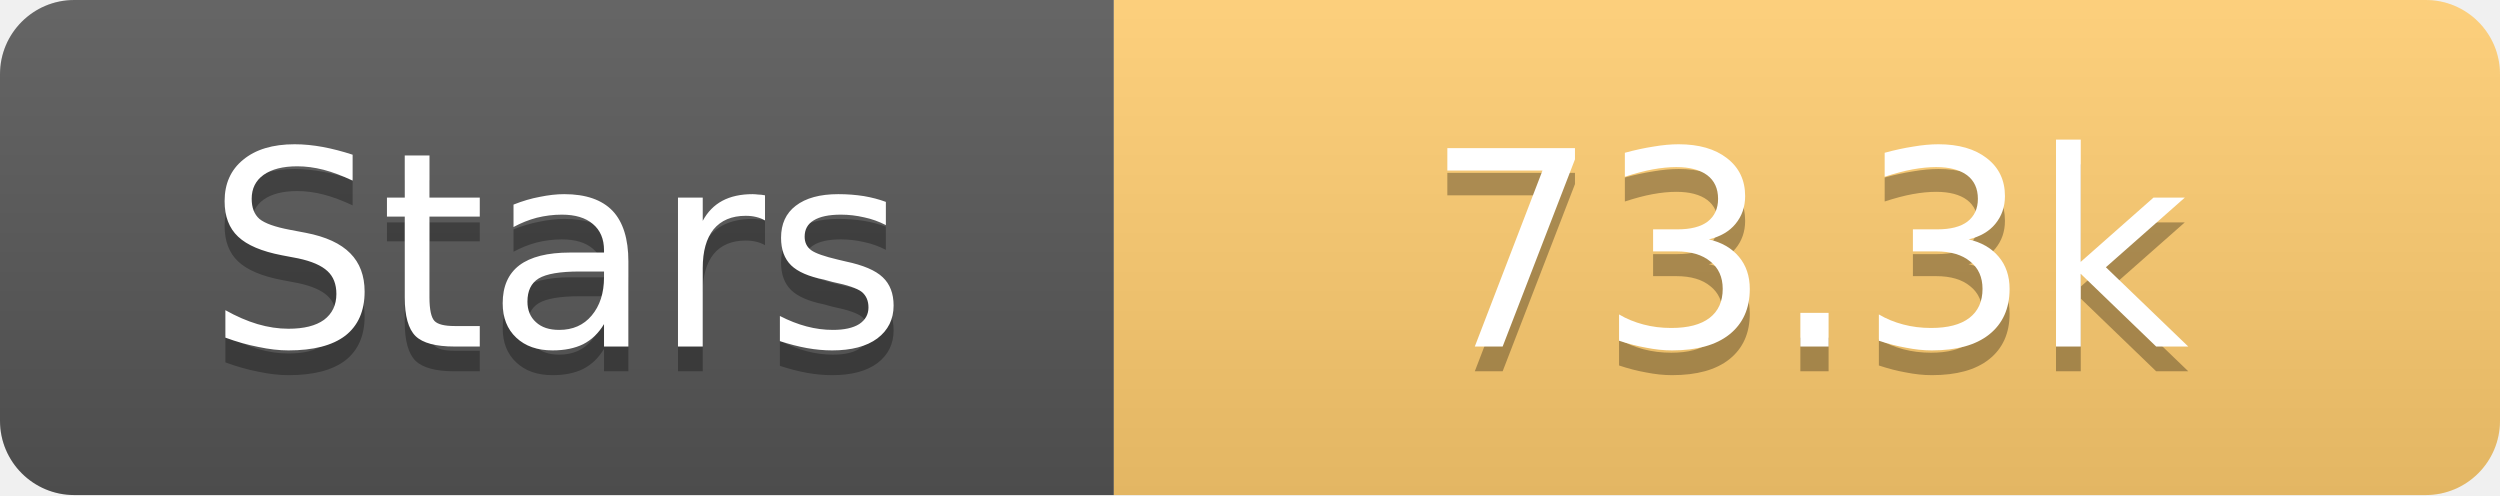
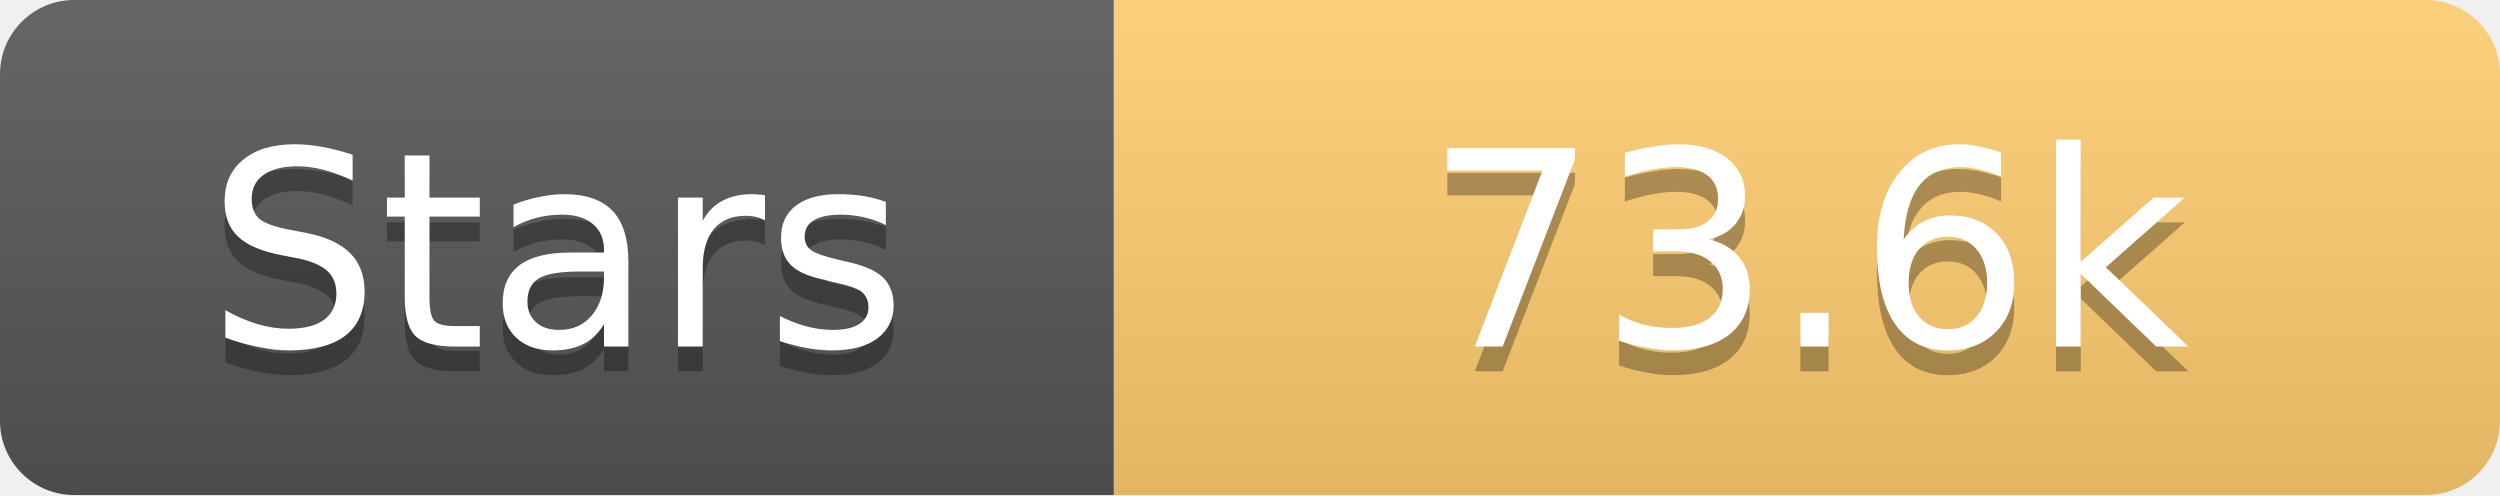
<svg xmlns="http://www.w3.org/2000/svg" width="101" height="20">
  <linearGradient id="s" x2="0" y2="100%">
    <stop offset="0" stop-color="#fff" stop-opacity=".1" />
    <stop offset="1" stop-opacity=".1" />
  </linearGradient>
  <clipPath id="r">
    <rect width="101" height="20" rx="3" fill="#fff" />
  </clipPath>
  <g clip-path="url(#r)">
    <rect width="45" height="20" fill="#555" />
    <rect x="45" width="56" height="20" fill="#fdcb6e" />
    <rect width="101" height="20" fill="url(#s)" />
  </g>
  <g fill="#fff" text-anchor="middle" font-family="Verdana,Geneva,DejaVu Sans,sans-serif" text-rendering="geometricPrecision" font-size="11">
    <text x="22.5" y="15" fill="#010101" fill-opacity=".3">Stars</text>
    <text x="22.5" y="14">Stars</text>
-     <text x="73.0" y="15" fill="#010101" fill-opacity=".3">73.3k</text>
-     <text x="73.0" y="14">73.3k</text>
+     <text x="73.0" y="15" fill="#010101" fill-opacity=".3">73.6k</text>
+     <text x="73.0" y="14">73.6k</text>
  </g>
</svg>
